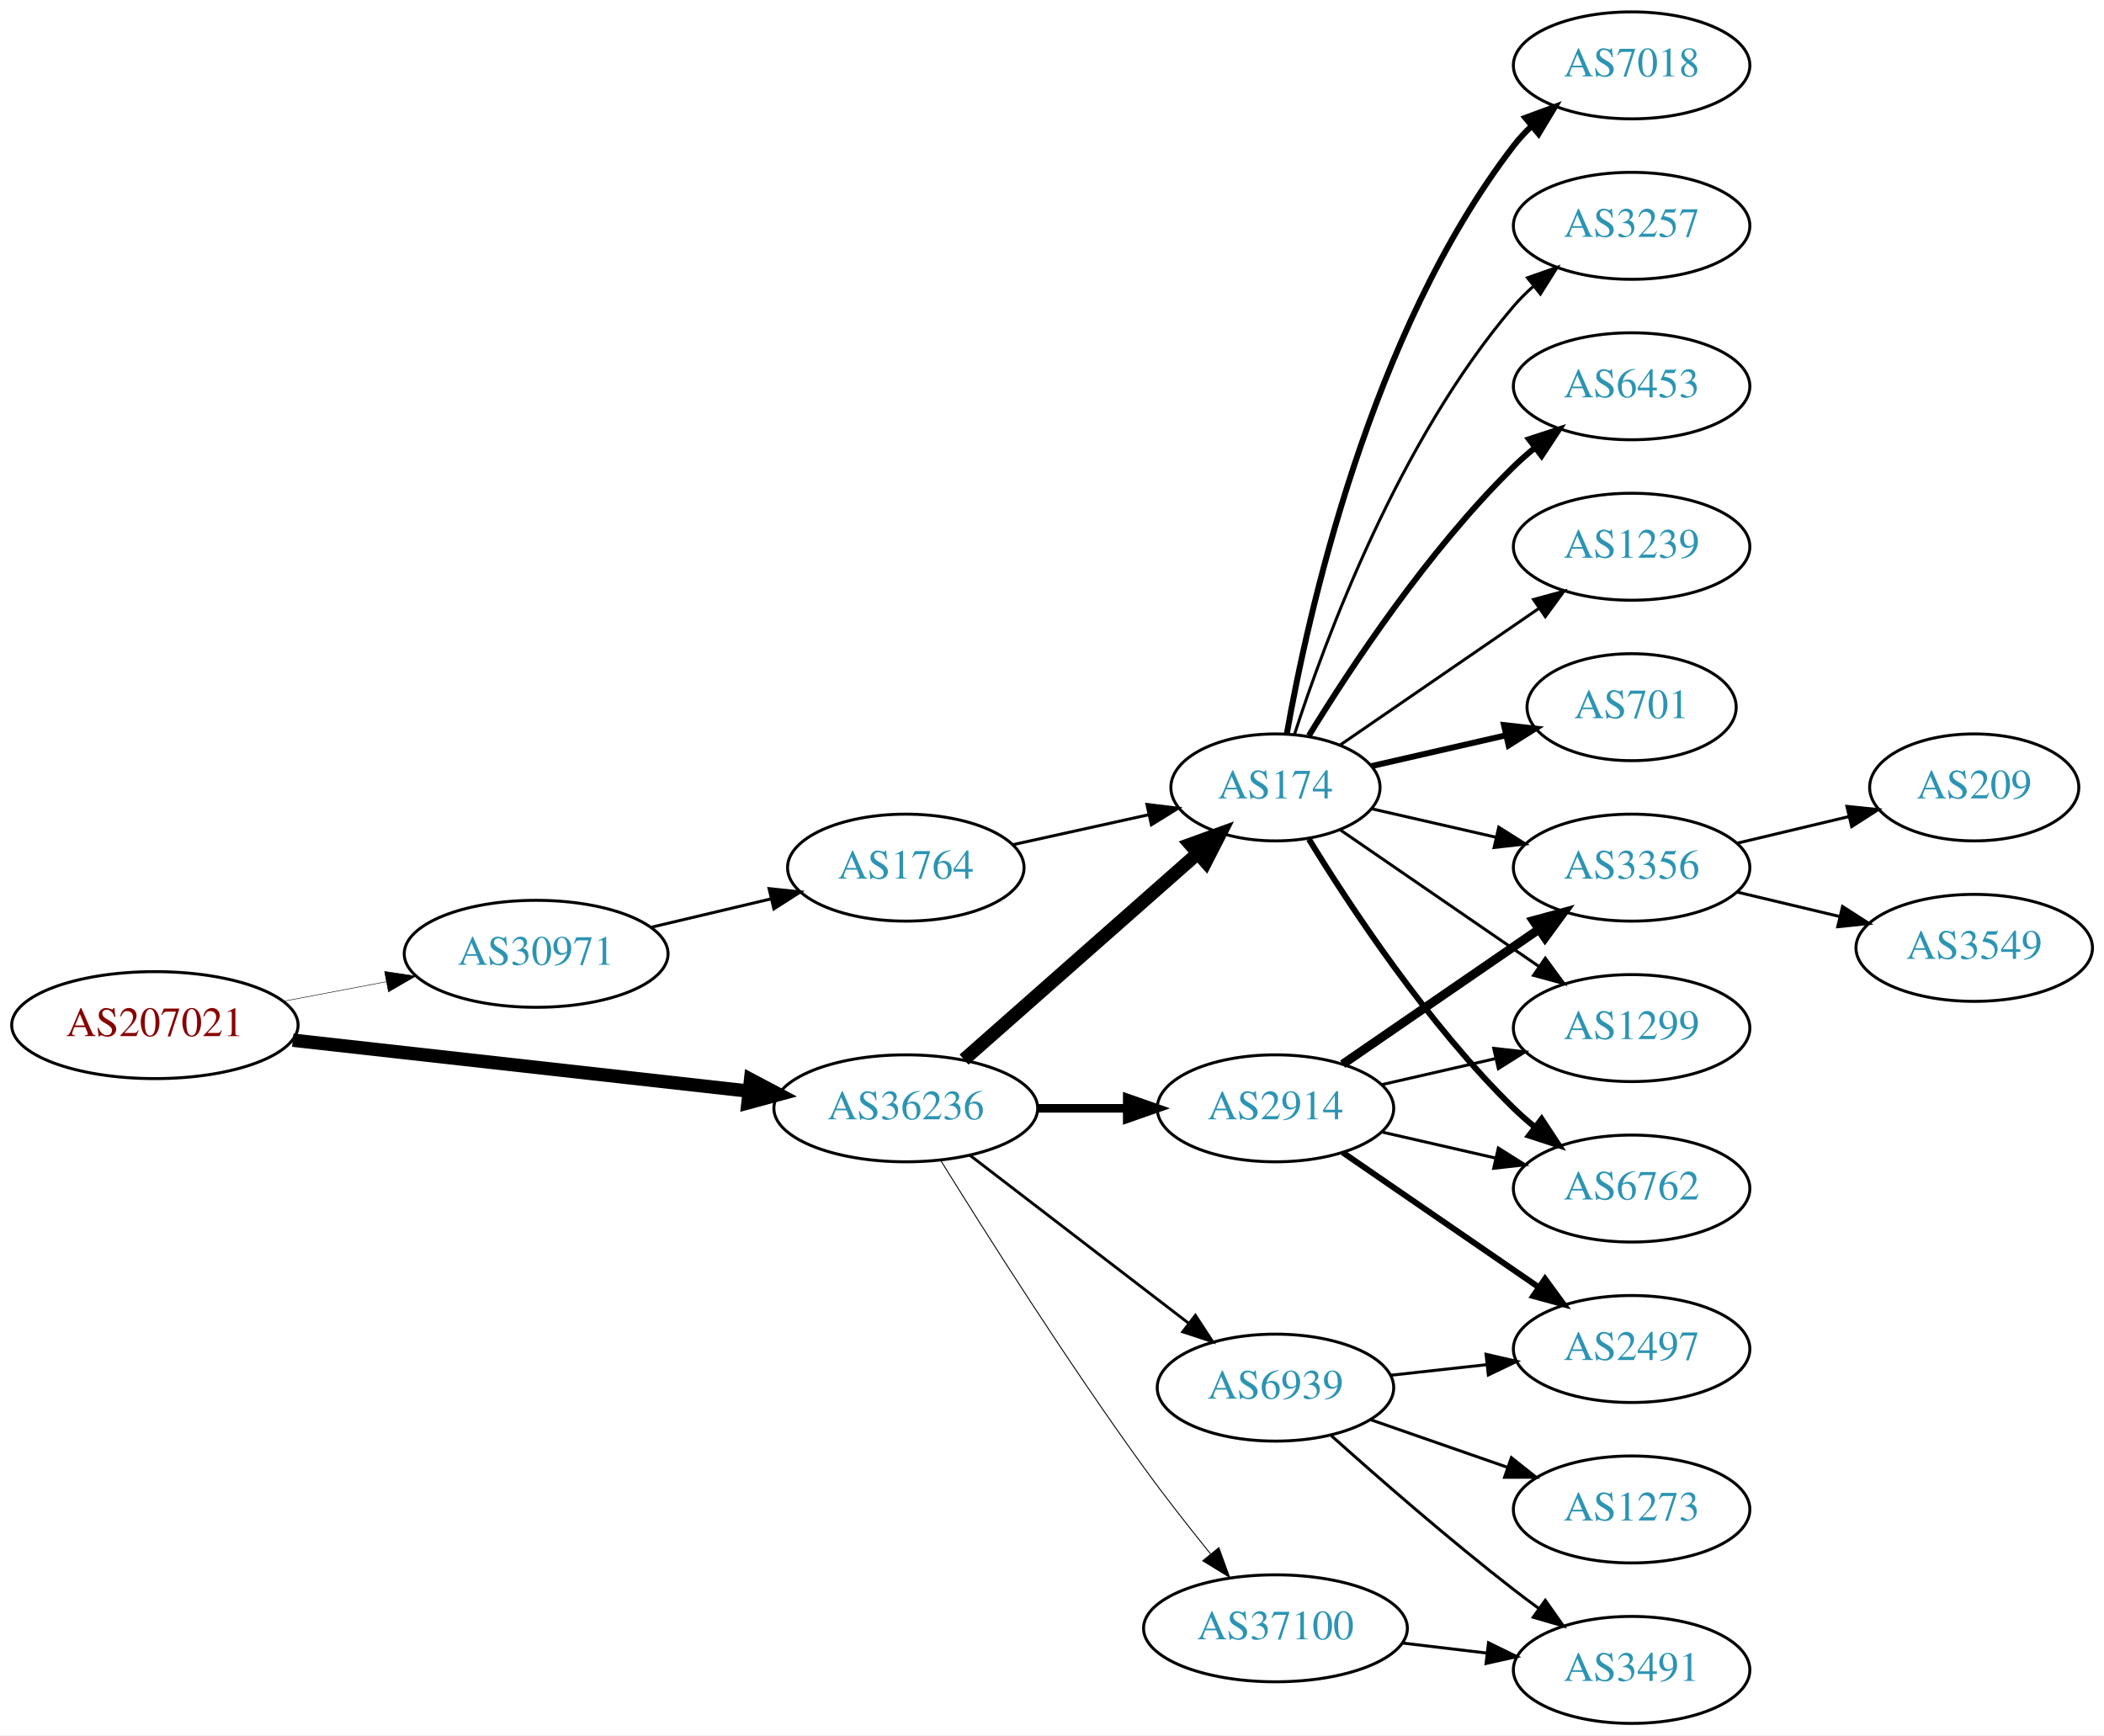
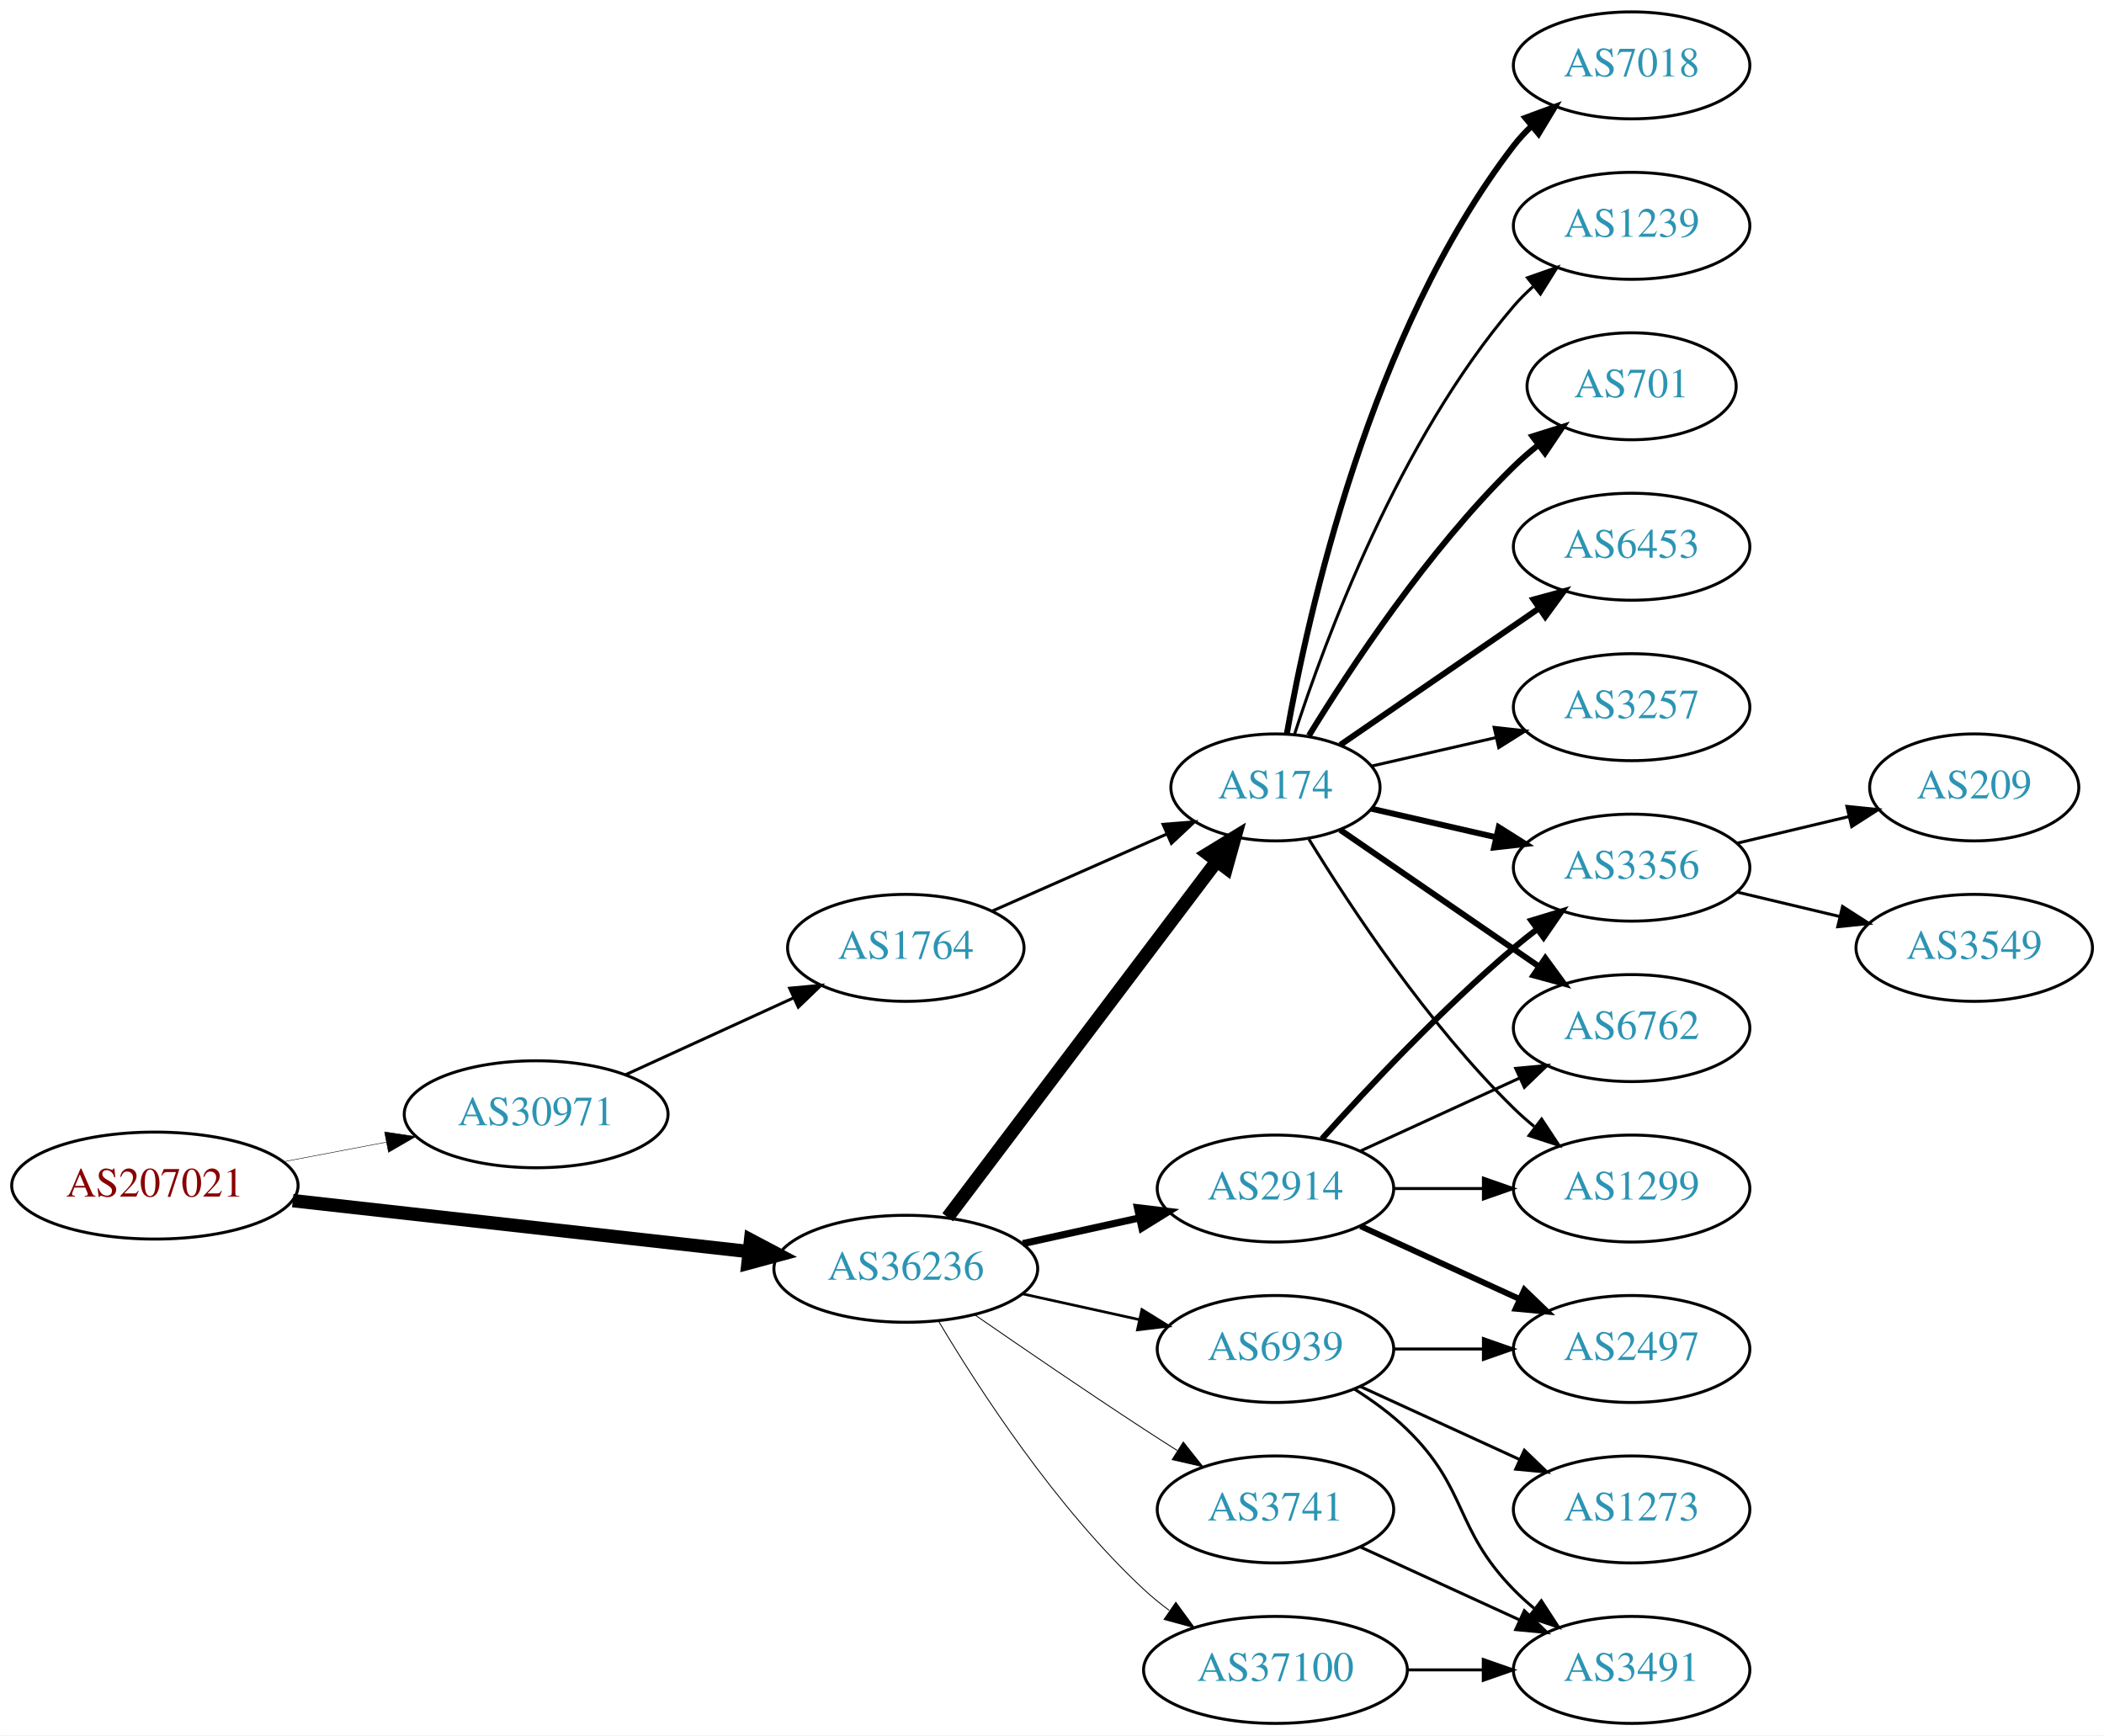
<svg xmlns="http://www.w3.org/2000/svg" xmlns:xlink="http://www.w3.org/1999/xlink" width="708pt" height="584pt" viewBox="0.00 0.00 707.95 584.00">
  <g id="graph0" class="graph" transform="scale(1 1) rotate(0) translate(4 580)">
    <polygon fill="white" stroke="none" points="-4,4 -4,-580 703.954,-580 703.954,4 -4,4" />
    <g id="node1" class="node">
      <g id="a_node1">
        <a xlink:href="/asn/207021" xlink:title="AS207021 ~ ipcom GmbH [AT]">
-           <ellipse fill="#ffffff" stroke="black" cx="48.096" cy="-235" rx="48.192" ry="18" />
-           <text text-anchor="middle" x="48.096" y="-231.3" font-family="Times,serif" font-size="14.00" fill="#880000">AS207021</text>
+           <ellipse fill="#ffffff" stroke="black" cx="48.096" cy="-181" rx="48.192" ry="18" />
+           <text text-anchor="middle" x="48.096" y="-177.3" font-family="Times,serif" font-size="14.00" fill="#880000">AS207021</text>
        </a>
      </g>
    </g>
    <g id="node2" class="node">
      <g id="a_node2">
        <a xlink:href="/asn/30971" xlink:title="AS30971 ~ Jakob-Haringer-Strasse 8 [AT]">
-           <ellipse fill="#ffffff" stroke="black" cx="176.388" cy="-259" rx="44.393" ry="18" />
-           <text text-anchor="middle" x="176.388" y="-255.3" font-family="Times,serif" font-size="14.00" fill="#2c94b3">AS30971</text>
+           <ellipse fill="#ffffff" stroke="black" cx="176.388" cy="-205" rx="44.393" ry="18" />
+           <text text-anchor="middle" x="176.388" y="-201.3" font-family="Times,serif" font-size="14.00" fill="#2c94b3">AS30971</text>
        </a>
      </g>
    </g>
    <g id="edge1" class="edge">
-       <path fill="none" stroke="black" stroke-width="0.167" d="M91.5,-243.058C102.585,-245.165 114.629,-247.454 126.041,-249.622" />
-       <polygon fill="black" stroke="black" stroke-width="0.167" points="125.389,-253.061 135.866,-251.49 126.696,-246.184 125.389,-253.061" />
+       <path fill="none" stroke="black" stroke-width="0.161" d="M91.5,-189.058C102.585,-191.165 114.629,-193.454 126.041,-195.622" />
+       <polygon fill="black" stroke="black" stroke-width="0.161" points="125.389,-199.061 135.866,-197.49 126.696,-192.184 125.389,-199.061" />
    </g>
    <g id="node3" class="node">
      <g id="a_node3">
        <a xlink:href="/asn/36236" xlink:title="AS36236 ~ NetActuate, Inc [US]">
-           <ellipse fill="#ffffff" stroke="black" cx="300.78" cy="-207" rx="44.393" ry="18" />
-           <text text-anchor="middle" x="300.78" y="-203.3" font-family="Times,serif" font-size="14.00" fill="#2c94b3">AS36236</text>
+           <ellipse fill="#ffffff" stroke="black" cx="300.78" cy="-153" rx="44.393" ry="18" />
+           <text text-anchor="middle" x="300.78" y="-149.3" font-family="Times,serif" font-size="14.00" fill="#2c94b3">AS36236</text>
        </a>
      </g>
    </g>
    <g id="edge2" class="edge">
-       <path fill="none" stroke="black" stroke-width="4.5" d="M94.493,-229.929C137.689,-225.105 202.627,-217.851 247.86,-212.799" />
-       <polygon fill="black" stroke="black" stroke-width="4.5" points="248.551,-216.684 258.052,-211.661 247.677,-208.858 248.551,-216.684" />
+       <path fill="none" stroke="black" stroke-width="4.5" d="M94.493,-175.929C137.689,-171.105 202.627,-163.851 247.86,-158.799" />
+       <polygon fill="black" stroke="black" stroke-width="4.5" points="248.551,-162.684 258.052,-157.661 247.677,-154.858 248.551,-162.684" />
    </g>
    <g id="node4" class="node">
      <g id="a_node4">
        <a xlink:href="/asn/1764" xlink:title="AS1764 ~ NEXTLAYER-AS [AT]">
-           <ellipse fill="#ffffff" stroke="black" cx="300.78" cy="-288" rx="39.794" ry="18" />
-           <text text-anchor="middle" x="300.78" y="-284.3" font-family="Times,serif" font-size="14.00" fill="#2c94b3">AS1764</text>
+           <ellipse fill="#ffffff" stroke="black" cx="300.78" cy="-261" rx="39.794" ry="18" />
+           <text text-anchor="middle" x="300.78" y="-257.3" font-family="Times,serif" font-size="14.00" fill="#2c94b3">AS1764</text>
        </a>
      </g>
    </g>
    <g id="edge3" class="edge">
-       <path fill="none" stroke="black" d="M215.108,-267.938C227.869,-270.961 242.236,-274.365 255.462,-277.499" />
-       <polygon fill="black" stroke="black" points="254.77,-280.932 265.307,-279.832 256.384,-274.121 254.77,-280.932" />
+       <path fill="none" stroke="black" d="M206.393,-218.271C223.368,-226.038 244.963,-235.919 263.111,-244.222" />
+       <polygon fill="black" stroke="black" points="261.694,-247.423 272.243,-248.401 264.606,-241.058 261.694,-247.423" />
    </g>
    <g id="node5" class="node">
      <g id="a_node5">
        <a xlink:href="/asn/174" xlink:title="AS174 ~ Cogent Communications [US]">
          <ellipse fill="#ffffff" stroke="black" cx="425.172" cy="-315" rx="35.194" ry="18" />
          <text text-anchor="middle" x="425.172" y="-311.3" font-family="Times,serif" font-size="14.00" fill="#2c94b3">AS174</text>
        </a>
      </g>
    </g>
    <g id="edge5" class="edge">
-       <path fill="none" stroke="black" stroke-width="4.5" d="M320.368,-223.403C341.305,-241.878 375.452,-272.009 398.823,-292.632" />
-       <polygon fill="black" stroke="black" stroke-width="4.5" points="396.498,-295.832 406.601,-299.496 401.709,-289.927 396.498,-295.832" />
+       <path fill="none" stroke="black" stroke-width="4.5" d="M314.878,-170.337C336.616,-199.109 380.227,-256.834 405.289,-290.007" />
+       <polygon fill="black" stroke="black" stroke-width="4.5" points="402.365,-292.668 411.535,-298.273 408.648,-287.921 402.365,-292.668" />
    </g>
    <g id="node6" class="node">
      <g id="a_node6">
        <a xlink:href="/asn/2914" xlink:title="AS2914 ~ NTT America, Inc. [US]">
-           <ellipse fill="#ffffff" stroke="black" cx="425.172" cy="-207" rx="39.794" ry="18" />
-           <text text-anchor="middle" x="425.172" y="-203.3" font-family="Times,serif" font-size="14.00" fill="#2c94b3">AS2914</text>
+           <ellipse fill="#ffffff" stroke="black" cx="425.172" cy="-180" rx="39.794" ry="18" />
+           <text text-anchor="middle" x="425.172" y="-176.3" font-family="Times,serif" font-size="14.00" fill="#2c94b3">AS2914</text>
        </a>
      </g>
    </g>
    <g id="edge6" class="edge">
-       <path fill="none" stroke="black" stroke-width="2.893" d="M345.275,-207C354.964,-207 365.301,-207 375.194,-207" />
-       <polygon fill="black" stroke="black" stroke-width="2.893" points="375.296,-210.5 385.296,-207 375.296,-203.5 375.296,-210.5" />
+       <path fill="none" stroke="black" stroke-width="2.4" d="M340.17,-161.469C352.561,-164.202 366.407,-167.257 379.228,-170.085" />
+       <polygon fill="black" stroke="black" stroke-width="2.4" points="378.723,-173.558 389.243,-172.295 380.231,-166.722 378.723,-173.558" />
    </g>
    <g id="node7" class="node">
      <g id="a_node7">
-         <a xlink:href="/asn/37100" xlink:title="AS37100 ~ SEACOM Limited [MU]">
-           <ellipse fill="#ffffff" stroke="black" cx="425.172" cy="-32" rx="44.393" ry="18" />
-           <text text-anchor="middle" x="425.172" y="-28.3" font-family="Times,serif" font-size="14.00" fill="#2c94b3">AS37100</text>
+         <a xlink:href="/asn/3741" xlink:title="AS3741 ~ IS [ZA]">
+           <ellipse fill="#ffffff" stroke="black" cx="425.172" cy="-72" rx="39.794" ry="18" />
+           <text text-anchor="middle" x="425.172" y="-68.3" font-family="Times,serif" font-size="14.00" fill="#2c94b3">AS3741</text>
        </a>
      </g>
    </g>
    <g id="edge7" class="edge">
-       <path fill="none" stroke="black" stroke-width="0.321" d="M312.551,-189.418C327.337,-165.554 355.046,-121.779 380.976,-86 387.988,-76.325 396.077,-66.01 403.346,-57.016" />
-       <polygon fill="black" stroke="black" stroke-width="0.321" points="406.126,-59.144 409.736,-49.183 400.702,-54.719 406.126,-59.144" />
+       <path fill="none" stroke="black" stroke-width="0.3" d="M323.81,-137.633C339.613,-126.695 361.469,-111.739 380.976,-99 384.558,-96.661 388.328,-94.241 392.089,-91.856" />
+       <polygon fill="black" stroke="black" stroke-width="0.3" points="394.151,-94.693 400.749,-86.404 390.422,-88.769 394.151,-94.693" />
    </g>
    <g id="node8" class="node">
      <g id="a_node8">
-         <a xlink:href="/asn/6939" xlink:title="AS6939 ~ Hurricane Electric LLC [US]">
-           <ellipse fill="#ffffff" stroke="black" cx="425.172" cy="-113" rx="39.794" ry="18" />
-           <text text-anchor="middle" x="425.172" y="-109.3" font-family="Times,serif" font-size="14.00" fill="#2c94b3">AS6939</text>
+         <a xlink:href="/asn/37100" xlink:title="AS37100 ~ SEACOM Limited [MU]">
+           <ellipse fill="#ffffff" stroke="black" cx="425.172" cy="-18" rx="44.393" ry="18" />
+           <text text-anchor="middle" x="425.172" y="-14.3" font-family="Times,serif" font-size="14.00" fill="#2c94b3">AS37100</text>
        </a>
      </g>
    </g>
    <g id="edge8" class="edge">
-       <path fill="none" stroke="black" stroke-width="0.964" d="M322.265,-191.267C342.42,-175.788 373.355,-152.028 395.856,-134.747" />
-       <polygon fill="black" stroke="black" stroke-width="0.964" points="398.228,-137.339 404.027,-128.472 393.964,-131.787 398.228,-137.339" />
-     </g>
-     <g id="edge4" class="edge">
-       <path fill="none" stroke="black" d="M336.852,-295.737C351.086,-298.877 367.641,-302.529 382.485,-305.804" />
-       <polygon fill="black" stroke="black" points="381.92,-309.263 392.439,-308 383.428,-302.428 381.92,-309.263" />
+       <path fill="none" stroke="black" stroke-width="0.3" d="M311.826,-135.329C325.397,-112.528 351.329,-72.528 380.976,-45 383.582,-42.58 386.436,-40.254 389.395,-38.052" />
+       <polygon fill="black" stroke="black" stroke-width="0.3" points="391.642,-40.754 397.894,-32.2 387.673,-34.988 391.642,-40.754" />
    </g>
    <g id="node9" class="node">
      <g id="a_node9">
-         <a xlink:href="/asn/3356" xlink:title="AS3356 ~ Level 3 Parent, LLC [US]">
-           <ellipse fill="#ffffff" stroke="black" cx="545.014" cy="-288" rx="39.794" ry="18" />
-           <text text-anchor="middle" x="545.014" y="-284.3" font-family="Times,serif" font-size="14.00" fill="#2c94b3">AS3356</text>
+         <a xlink:href="/asn/6939" xlink:title="AS6939 ~ Hurricane Electric LLC [US]">
+           <ellipse fill="#ffffff" stroke="black" cx="425.172" cy="-126" rx="39.794" ry="18" />
+           <text text-anchor="middle" x="425.172" y="-122.3" font-family="Times,serif" font-size="14.00" fill="#2c94b3">AS6939</text>
        </a>
      </g>
    </g>
    <g id="edge9" class="edge">
-       <path fill="none" stroke="black" d="M457.442,-307.835C470.281,-304.894 485.386,-301.433 499.353,-298.233" />
-       <polygon fill="black" stroke="black" points="500.308,-301.605 509.274,-295.96 498.745,-294.781 500.308,-301.605" />
+       <path fill="none" stroke="black" stroke-width="0.9" d="M340.17,-144.531C352.561,-141.798 366.407,-138.743 379.228,-135.915" />
+       <polygon fill="black" stroke="black" stroke-width="0.9" points="380.231,-139.278 389.243,-133.705 378.723,-132.442 380.231,-139.278" />
+     </g>
+     <g id="edge4" class="edge">
+       <path fill="none" stroke="black" d="M329.859,-273.389C347.288,-281.078 369.845,-291.031 388.528,-299.274" />
+       <polygon fill="black" stroke="black" points="387.336,-302.573 397.898,-303.408 390.162,-296.169 387.336,-302.573" />
    </g>
    <g id="node10" class="node">
      <g id="a_node10">
-         <a xlink:href="/asn/1239" xlink:title="AS1239 ~ Sprint [US]">
+         <a xlink:href="/asn/6453" xlink:title="AS6453 ~ TATA COMMUNICATIONS (AMERICA) INC [US]">
          <ellipse fill="#ffffff" stroke="black" cx="545.014" cy="-396" rx="39.794" ry="18" />
-           <text text-anchor="middle" x="545.014" y="-392.3" font-family="Times,serif" font-size="14.00" fill="#2c94b3">AS1239</text>
+           <text text-anchor="middle" x="545.014" y="-392.3" font-family="Times,serif" font-size="14.00" fill="#2c94b3">AS6453</text>
        </a>
      </g>
    </g>
    <g id="edge10" class="edge">
-       <path fill="none" stroke="black" d="M446.968,-329.295C465.552,-342.068 493.003,-360.937 513.971,-375.349" />
-       <polygon fill="black" stroke="black" points="512.005,-378.245 522.229,-381.025 515.97,-372.476 512.005,-378.245" />
+       <path fill="none" stroke="black" stroke-width="2" d="M446.968,-329.295C465.552,-342.068 493.003,-360.937 513.971,-375.349" />
+       <polygon fill="black" stroke="black" stroke-width="2" points="512.005,-378.245 522.229,-381.025 515.97,-372.476 512.005,-378.245" />
    </g>
    <g id="node11" class="node">
      <g id="a_node11">
-         <a xlink:href="/asn/701" xlink:title="AS701 ~ UUNET [US]">
-           <ellipse fill="#ffffff" stroke="black" cx="545.014" cy="-342" rx="35.194" ry="18" />
-           <text text-anchor="middle" x="545.014" y="-338.3" font-family="Times,serif" font-size="14.00" fill="#2c94b3">AS701</text>
+         <a xlink:href="/asn/3257" xlink:title="AS3257 ~ GTT [DE]">
+           <ellipse fill="#ffffff" stroke="black" cx="545.014" cy="-342" rx="39.794" ry="18" />
+           <text text-anchor="middle" x="545.014" y="-338.3" font-family="Times,serif" font-size="14.00" fill="#2c94b3">AS3257</text>
        </a>
      </g>
    </g>
    <g id="edge11" class="edge">
-       <path fill="none" stroke="black" stroke-width="2" d="M457.442,-322.165C471.292,-325.338 487.779,-329.115 502.63,-332.518" />
-       <polygon fill="black" stroke="black" stroke-width="2" points="502.069,-335.98 512.598,-334.802 503.632,-329.157 502.069,-335.98" />
+       <path fill="none" stroke="black" d="M457.442,-322.165C470.281,-325.106 485.386,-328.567 499.353,-331.767" />
+       <polygon fill="black" stroke="black" points="498.745,-335.219 509.274,-334.04 500.308,-328.395 498.745,-335.219" />
    </g>
    <g id="node12" class="node">
      <g id="a_node12">
        <a xlink:href="/asn/7018" xlink:title="AS7018 ~ AT&amp;T Services, Inc. [US]">
          <ellipse fill="#ffffff" stroke="black" cx="545.014" cy="-558" rx="39.794" ry="18" />
          <text text-anchor="middle" x="545.014" y="-554.3" font-family="Times,serif" font-size="14.00" fill="#2c94b3">AS7018</text>
        </a>
      </g>
    </g>
    <g id="edge12" class="edge">
      <path fill="none" stroke="black" stroke-width="2" d="M428.99,-332.99C435.918,-372.435 456.874,-468.025 505.368,-531 507.147,-533.31 509.179,-535.5 511.36,-537.559" />
      <polygon fill="black" stroke="black" stroke-width="2" points="509.256,-540.361 519.193,-544.036 513.716,-534.966 509.256,-540.361" />
    </g>
    <g id="node13" class="node">
      <g id="a_node13">
-         <a xlink:href="/asn/3257" xlink:title="AS3257 ~ GTT [DE]">
+         <a xlink:href="/asn/1239" xlink:title="AS1239 ~ Sprint [US]">
          <ellipse fill="#ffffff" stroke="black" cx="545.014" cy="-504" rx="39.794" ry="18" />
-           <text text-anchor="middle" x="545.014" y="-500.3" font-family="Times,serif" font-size="14.00" fill="#2c94b3">AS3257</text>
+           <text text-anchor="middle" x="545.014" y="-500.3" font-family="Times,serif" font-size="14.00" fill="#2c94b3">AS1239</text>
        </a>
      </g>
    </g>
    <g id="edge13" class="edge">
      <path fill="none" stroke="black" d="M431.538,-332.74C441.802,-364.461 466.694,-431.808 505.368,-477 507.314,-479.274 509.492,-481.449 511.797,-483.507" />
      <polygon fill="black" stroke="black" points="509.966,-486.524 519.965,-490.027 514.333,-481.053 509.966,-486.524" />
    </g>
    <g id="node14" class="node">
      <g id="a_node14">
-         <a xlink:href="/asn/1299" xlink:title="AS1299 ~ Telia Carrier [EU]">
-           <ellipse fill="#ffffff" stroke="black" cx="545.014" cy="-234" rx="39.794" ry="18" />
-           <text text-anchor="middle" x="545.014" y="-230.3" font-family="Times,serif" font-size="14.00" fill="#2c94b3">AS1299</text>
+         <a xlink:href="/asn/3356" xlink:title="AS3356 ~ Level 3 Parent, LLC [US]">
+           <ellipse fill="#ffffff" stroke="black" cx="545.014" cy="-288" rx="39.794" ry="18" />
+           <text text-anchor="middle" x="545.014" y="-284.3" font-family="Times,serif" font-size="14.00" fill="#2c94b3">AS3356</text>
        </a>
      </g>
    </g>
    <g id="edge14" class="edge">
-       <path fill="none" stroke="black" d="M446.968,-300.705C465.552,-287.932 493.003,-269.063 513.971,-254.651" />
-       <polygon fill="black" stroke="black" points="515.97,-257.524 522.229,-248.975 512.005,-251.755 515.97,-257.524" />
+       <path fill="none" stroke="black" stroke-width="2" d="M457.442,-307.835C470.281,-304.894 485.386,-301.433 499.353,-298.233" />
+       <polygon fill="black" stroke="black" stroke-width="2" points="500.308,-301.605 509.274,-295.96 498.745,-294.781 500.308,-301.605" />
    </g>
    <g id="node15" class="node">
      <g id="a_node15">
-         <a xlink:href="/asn/6453" xlink:title="AS6453 ~ TATA COMMUNICATIONS (AMERICA) INC [US]">
-           <ellipse fill="#ffffff" stroke="black" cx="545.014" cy="-450" rx="39.794" ry="18" />
-           <text text-anchor="middle" x="545.014" y="-446.3" font-family="Times,serif" font-size="14.00" fill="#2c94b3">AS6453</text>
+         <a xlink:href="/asn/6762" xlink:title="AS6762 ~ TELECOM ITALIA SPARKLE S.p.A. [IT]">
+           <ellipse fill="#ffffff" stroke="black" cx="545.014" cy="-234" rx="39.794" ry="18" />
+           <text text-anchor="middle" x="545.014" y="-230.3" font-family="Times,serif" font-size="14.00" fill="#2c94b3">AS6762</text>
        </a>
      </g>
    </g>
    <g id="edge15" class="edge">
-       <path fill="none" stroke="black" stroke-width="2" d="M436.437,-332.44C450.246,-354.991 476.435,-394.722 505.368,-423 507.508,-425.092 509.825,-427.137 512.225,-429.106" />
-       <polygon fill="black" stroke="black" stroke-width="2" points="510.492,-432.185 520.567,-435.464 514.736,-426.618 510.492,-432.185" />
+       <path fill="none" stroke="black" stroke-width="2" d="M446.968,-300.705C465.552,-287.932 493.003,-269.063 513.971,-254.651" />
+       <polygon fill="black" stroke="black" stroke-width="2" points="515.97,-257.524 522.229,-248.975 512.005,-251.755 515.97,-257.524" />
    </g>
    <g id="node16" class="node">
      <g id="a_node16">
-         <a xlink:href="/asn/6762" xlink:title="AS6762 ~ TELECOM ITALIA SPARKLE S.p.A. [IT]">
-           <ellipse fill="#ffffff" stroke="black" cx="545.014" cy="-180" rx="39.794" ry="18" />
-           <text text-anchor="middle" x="545.014" y="-176.3" font-family="Times,serif" font-size="14.00" fill="#2c94b3">AS6762</text>
+         <a xlink:href="/asn/701" xlink:title="AS701 ~ UUNET [US]">
+           <ellipse fill="#ffffff" stroke="black" cx="545.014" cy="-450" rx="35.194" ry="18" />
+           <text text-anchor="middle" x="545.014" y="-446.3" font-family="Times,serif" font-size="14.00" fill="#2c94b3">AS701</text>
        </a>
      </g>
    </g>
    <g id="edge16" class="edge">
-       <path fill="none" stroke="black" stroke-width="2" d="M436.437,-297.56C450.246,-275.009 476.435,-235.278 505.368,-207 507.508,-204.908 509.825,-202.863 512.225,-200.894" />
-       <polygon fill="black" stroke="black" stroke-width="2" points="514.736,-203.382 520.567,-194.536 510.492,-197.815 514.736,-203.382" />
-     </g>
-     <g id="edge17" class="edge">
-       <path fill="none" stroke="black" stroke-width="3" d="M447.786,-221.857C466.274,-234.565 493.088,-252.995 513.718,-267.175" />
-       <polygon fill="black" stroke="black" stroke-width="3" points="511.915,-270.183 522.138,-272.963 515.88,-264.414 511.915,-270.183" />
-     </g>
-     <g id="edge18" class="edge">
-       <path fill="none" stroke="black" d="M460.891,-214.955C472.891,-217.704 486.512,-220.825 499.205,-223.733" />
-       <polygon fill="black" stroke="black" points="498.607,-227.187 509.136,-226.009 500.17,-220.364 498.607,-227.187" />
-     </g>
-     <g id="edge20" class="edge">
-       <path fill="none" stroke="black" d="M460.891,-199.045C472.891,-196.296 486.512,-193.175 499.205,-190.267" />
-       <polygon fill="black" stroke="black" points="500.17,-193.636 509.136,-187.991 498.607,-186.813 500.17,-193.636" />
+       <path fill="none" stroke="black" stroke-width="2" d="M436.437,-332.44C450.246,-354.991 476.435,-394.722 505.368,-423 507.903,-425.478 510.687,-427.89 513.562,-430.188" />
+       <polygon fill="black" stroke="black" stroke-width="2" points="511.671,-433.144 521.779,-436.321 515.859,-427.535 511.671,-433.144" />
    </g>
    <g id="node17" class="node">
      <g id="a_node17">
+         <a xlink:href="/asn/1299" xlink:title="AS1299 ~ Telia Carrier [EU]">
+           <ellipse fill="#ffffff" stroke="black" cx="545.014" cy="-180" rx="39.794" ry="18" />
+           <text text-anchor="middle" x="545.014" y="-176.3" font-family="Times,serif" font-size="14.00" fill="#2c94b3">AS1299</text>
+         </a>
+       </g>
+     </g>
+     <g id="edge17" class="edge">
+       <path fill="none" stroke="black" d="M436.437,-297.56C450.246,-275.009 476.435,-235.278 505.368,-207 507.508,-204.908 509.825,-202.863 512.225,-200.894" />
+       <polygon fill="black" stroke="black" points="514.736,-203.382 520.567,-194.536 510.492,-197.815 514.736,-203.382" />
+     </g>
+     <g id="edge18" class="edge">
+       <path fill="none" stroke="black" stroke-width="2" d="M440.818,-196.725C456.119,-213.765 481.216,-240.523 505.368,-261 507.865,-263.117 510.525,-265.232 513.237,-267.293" />
+       <polygon fill="black" stroke="black" stroke-width="2" points="511.274,-270.194 521.413,-273.266 515.403,-264.541 511.274,-270.194" />
+     </g>
+     <g id="edge20" class="edge">
+       <path fill="none" stroke="black" d="M453.801,-192.661C469.758,-199.973 490.028,-209.261 507.311,-217.181" />
+       <polygon fill="black" stroke="black" points="506.01,-220.435 516.559,-221.419 508.926,-214.071 506.01,-220.435" />
+     </g>
+     <g id="edge19" class="edge">
+       <path fill="none" stroke="black" d="M465.085,-180C474.638,-180 484.987,-180 494.95,-180" />
+       <polygon fill="black" stroke="black" points="495.143,-183.5 505.143,-180 495.143,-176.5 495.143,-183.5" />
+     </g>
+     <g id="node18" class="node">
+       <g id="a_node18">
        <a xlink:href="/asn/2497" xlink:title="AS2497 ~ Internet Initiative Japan Inc. [JP]">
          <ellipse fill="#ffffff" stroke="black" cx="545.014" cy="-126" rx="39.794" ry="18" />
          <text text-anchor="middle" x="545.014" y="-122.3" font-family="Times,serif" font-size="14.00" fill="#2c94b3">AS2497</text>
        </a>
      </g>
    </g>
-     <g id="edge19" class="edge">
-       <path fill="none" stroke="black" stroke-width="2" d="M447.786,-192.143C466.274,-179.435 493.088,-161.005 513.718,-146.825" />
-       <polygon fill="black" stroke="black" stroke-width="2" points="515.88,-149.586 522.138,-141.037 511.915,-143.817 515.88,-149.586" />
-     </g>
-     <g id="node20" class="node">
-       <g id="a_node20">
+     <g id="edge21" class="edge">
+       <path fill="none" stroke="black" stroke-width="2" d="M453.801,-167.339C469.758,-160.027 490.028,-150.739 507.311,-142.819" />
+       <polygon fill="black" stroke="black" stroke-width="2" points="508.926,-145.929 516.559,-138.581 506.01,-139.565 508.926,-145.929" />
+     </g>
+     <g id="node21" class="node">
+       <g id="a_node21">
        <a xlink:href="/asn/3491" xlink:title="AS3491 ~ PCCW Global, Inc. [US]">
          <ellipse fill="#ffffff" stroke="black" cx="545.014" cy="-18" rx="39.794" ry="18" />
          <text text-anchor="middle" x="545.014" y="-14.3" font-family="Times,serif" font-size="14.00" fill="#2c94b3">AS3491</text>
        </a>
      </g>
    </g>
-     <g id="edge23" class="edge">
-       <path fill="none" stroke="black" d="M467.719,-27.064C476.965,-25.966 486.838,-24.793 496.309,-23.668" />
-       <polygon fill="black" stroke="black" points="496.863,-27.126 506.38,-22.471 496.037,-20.175 496.863,-27.126" />
+     <g id="edge24" class="edge">
+       <path fill="none" stroke="black" d="M453.801,-59.339C469.758,-52.027 490.028,-42.739 507.311,-34.819" />
+       <polygon fill="black" stroke="black" points="508.926,-37.929 516.559,-30.581 506.01,-31.565 508.926,-37.929" />
    </g>
    <g id="edge25" class="edge">
-       <path fill="none" stroke="black" d="M463.782,-117.149C474.093,-118.287 485.41,-119.535 496.211,-120.726" />
-       <polygon fill="black" stroke="black" points="496.034,-124.228 506.357,-121.846 496.802,-117.27 496.034,-124.228" />
+       <path fill="none" stroke="black" d="M469.383,-18C477.696,-18 486.458,-18 494.941,-18" />
+       <polygon fill="black" stroke="black" points="495.099,-21.5 505.099,-18 495.099,-14.5 495.099,-21.5" />
+     </g>
+     <g id="edge28" class="edge">
+       <path fill="none" stroke="black" d="M465.085,-126C474.638,-126 484.987,-126 494.95,-126" />
+       <polygon fill="black" stroke="black" points="495.143,-129.5 505.143,-126 495.143,-122.5 495.143,-129.5" />
    </g>
    <g id="edge26" class="edge">
-       <path fill="none" stroke="black" d="M443.986,-96.809C459.763,-82.689 483.601,-61.881 505.368,-45 508.103,-42.879 510.988,-40.722 513.9,-38.599" />
-       <polygon fill="black" stroke="black" points="515.969,-41.423 522.073,-32.764 511.901,-35.726 515.969,-41.423" />
-     </g>
-     <g id="node21" class="node">
-       <g id="a_node21">
+       <path fill="none" stroke="black" d="M451.701,-112.538C457.864,-108.638 464.165,-104.052 469.368,-99 490.061,-78.906 485.195,-65.617 505.368,-45 507.461,-42.861 509.744,-40.782 512.121,-38.79" />
+       <polygon fill="black" stroke="black" points="514.639,-41.268 520.42,-32.389 510.364,-35.725 514.639,-41.268" />
+     </g>
+     <g id="node22" class="node">
+       <g id="a_node22">
        <a xlink:href="/asn/1273" xlink:title="AS1273 ~ Vodafone Group PLC [EU]">
          <ellipse fill="#ffffff" stroke="black" cx="545.014" cy="-72" rx="39.794" ry="18" />
          <text text-anchor="middle" x="545.014" y="-68.3" font-family="Times,serif" font-size="14.00" fill="#2c94b3">AS1273</text>
        </a>
      </g>
    </g>
-     <g id="edge24" class="edge">
-       <path fill="none" stroke="black" d="M457.134,-102.228C471.23,-97.323 488.107,-91.451 503.22,-86.193" />
-       <polygon fill="black" stroke="black" points="504.556,-89.434 512.85,-82.843 502.255,-82.823 504.556,-89.434" />
-     </g>
-     <g id="node18" class="node">
-       <g id="a_node18">
+     <g id="edge27" class="edge">
+       <path fill="none" stroke="black" d="M453.801,-113.339C469.758,-106.027 490.028,-96.739 507.311,-88.819" />
+       <polygon fill="black" stroke="black" points="508.926,-91.929 516.559,-84.581 506.01,-85.565 508.926,-91.929" />
+     </g>
+     <g id="node19" class="node">
+       <g id="a_node19">
        <a xlink:href="/asn/209" xlink:title="AS209 ~ CenturyLink Communications, LLC [US]">
          <ellipse fill="#ffffff" stroke="black" cx="660.307" cy="-315" rx="35.194" ry="18" />
          <text text-anchor="middle" x="660.307" y="-311.3" font-family="Times,serif" font-size="14.00" fill="#2c94b3">AS209</text>
        </a>
      </g>
    </g>
-     <g id="edge21" class="edge">
+     <g id="edge22" class="edge">
      <path fill="none" stroke="black" d="M580.622,-296.248C592.416,-299.058 605.721,-302.229 617.988,-305.153" />
      <polygon fill="black" stroke="black" points="617.454,-308.624 627.993,-307.537 619.077,-301.814 617.454,-308.624" />
    </g>
-     <g id="node19" class="node">
-       <g id="a_node19">
+     <g id="node20" class="node">
+       <g id="a_node20">
        <a xlink:href="/asn/3549" xlink:title="AS3549 ~ Level 3 Parent, LLC [US]">
          <ellipse fill="#ffffff" stroke="black" cx="660.307" cy="-261" rx="39.794" ry="18" />
          <text text-anchor="middle" x="660.307" y="-257.3" font-family="Times,serif" font-size="14.00" fill="#2c94b3">AS3549</text>
        </a>
      </g>
    </g>
-     <g id="edge22" class="edge">
+     <g id="edge23" class="edge">
      <path fill="none" stroke="black" d="M580.622,-279.752C591.493,-277.162 603.647,-274.265 615.09,-271.538" />
      <polygon fill="black" stroke="black" points="615.996,-274.92 624.912,-269.197 614.373,-268.111 615.996,-274.92" />
    </g>
  </g>
</svg>
